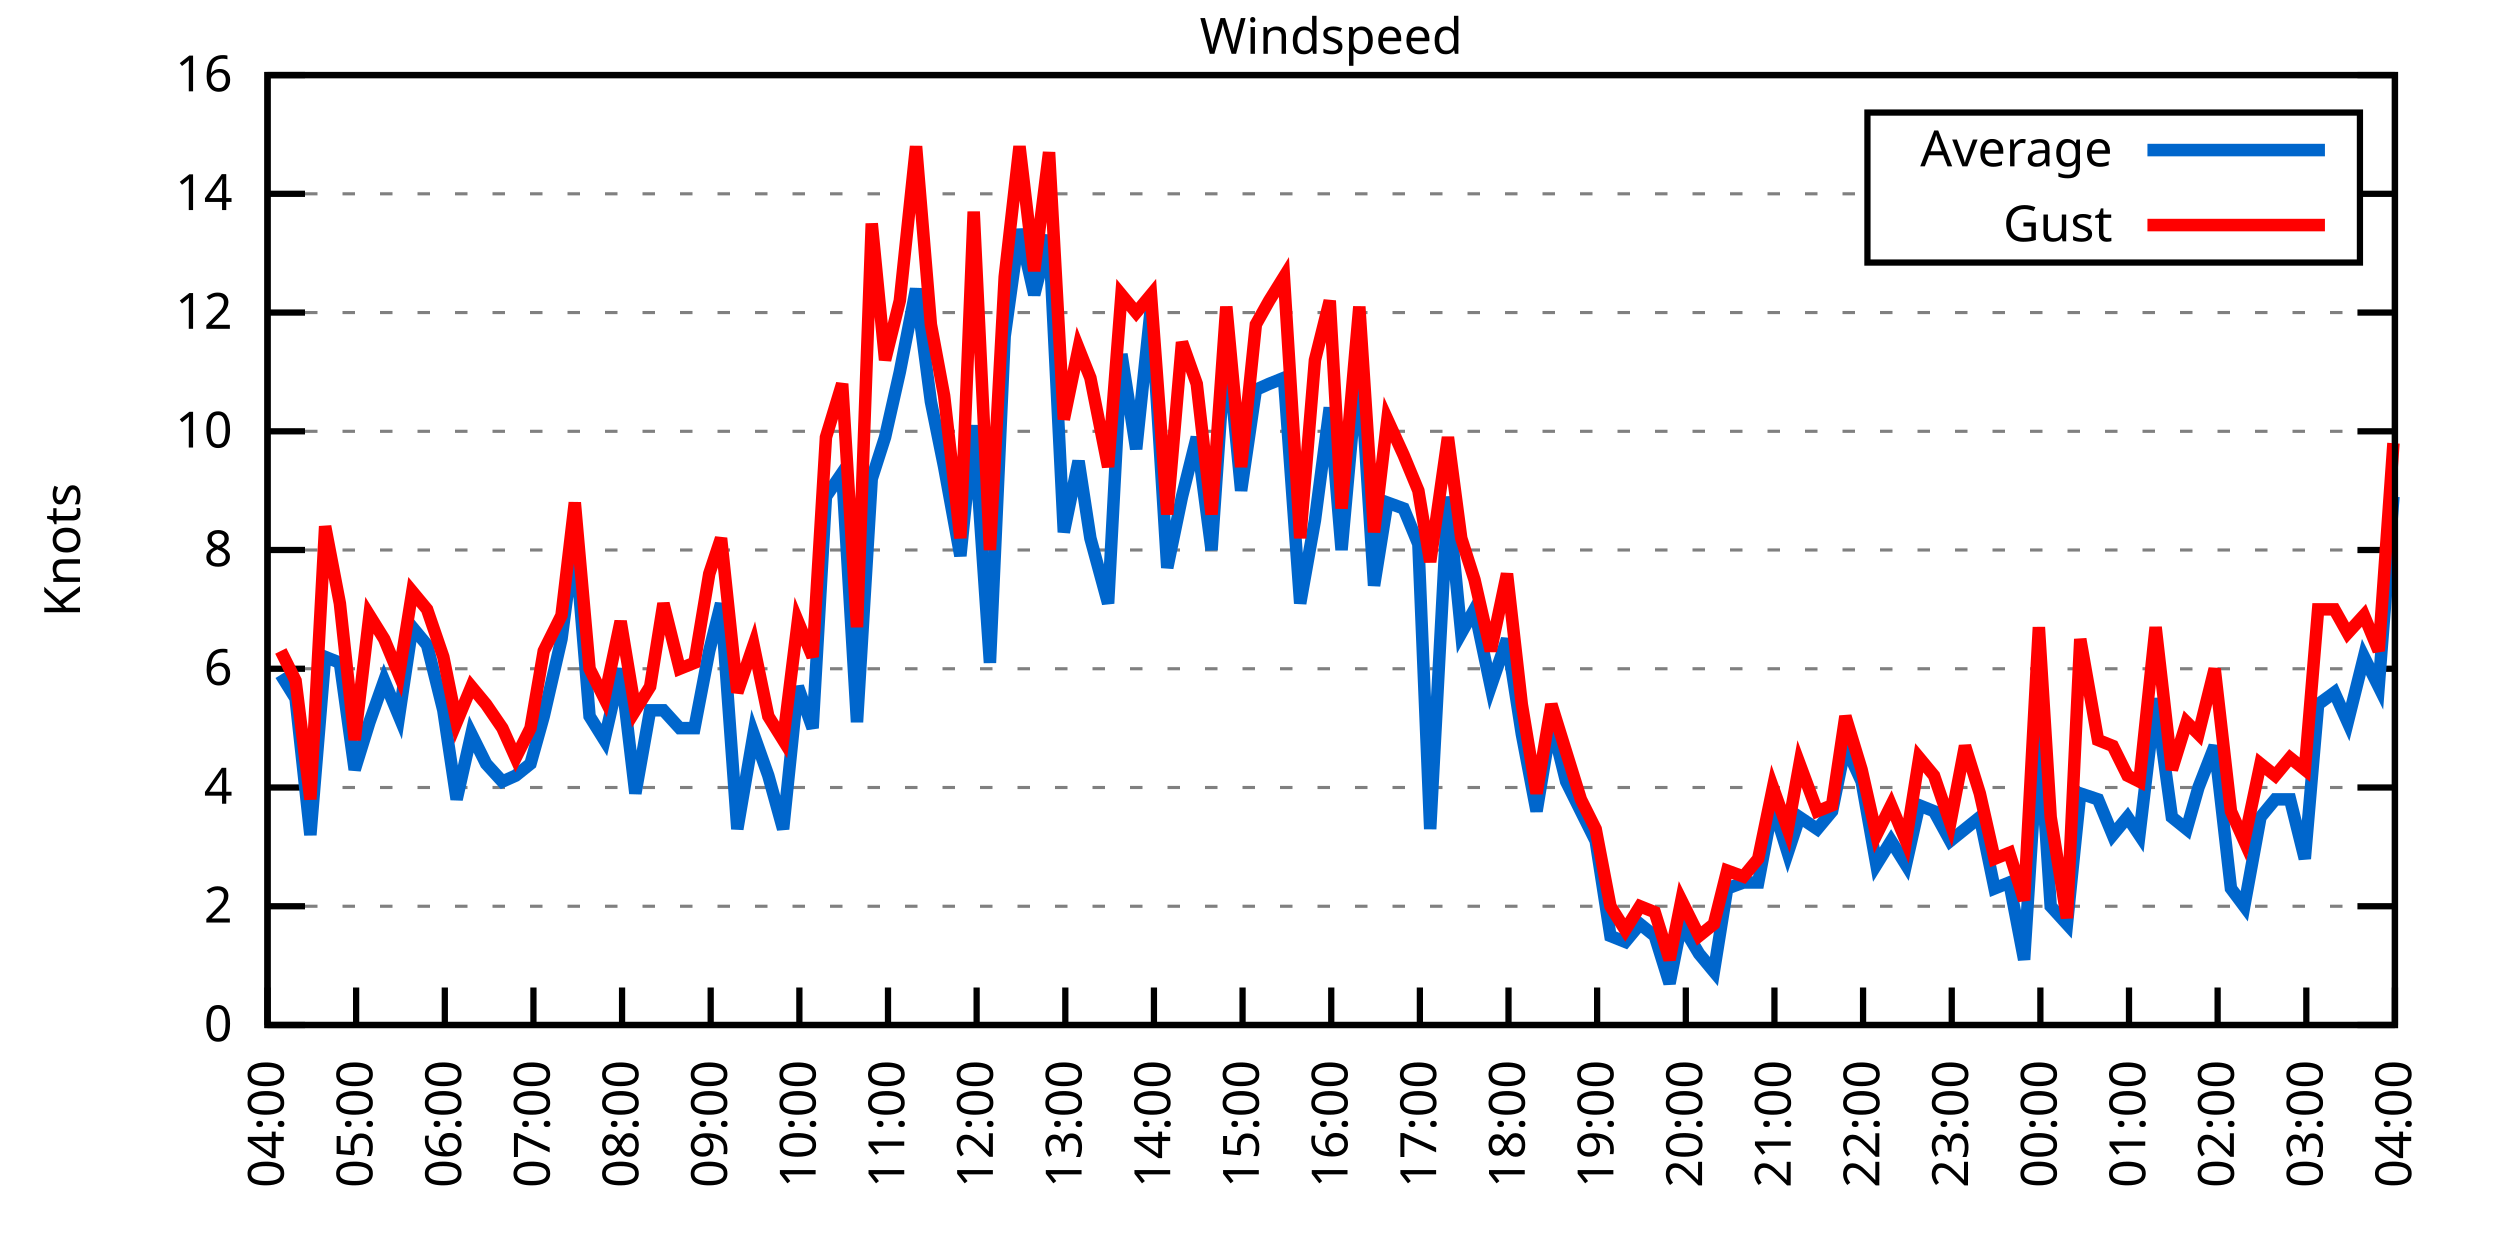
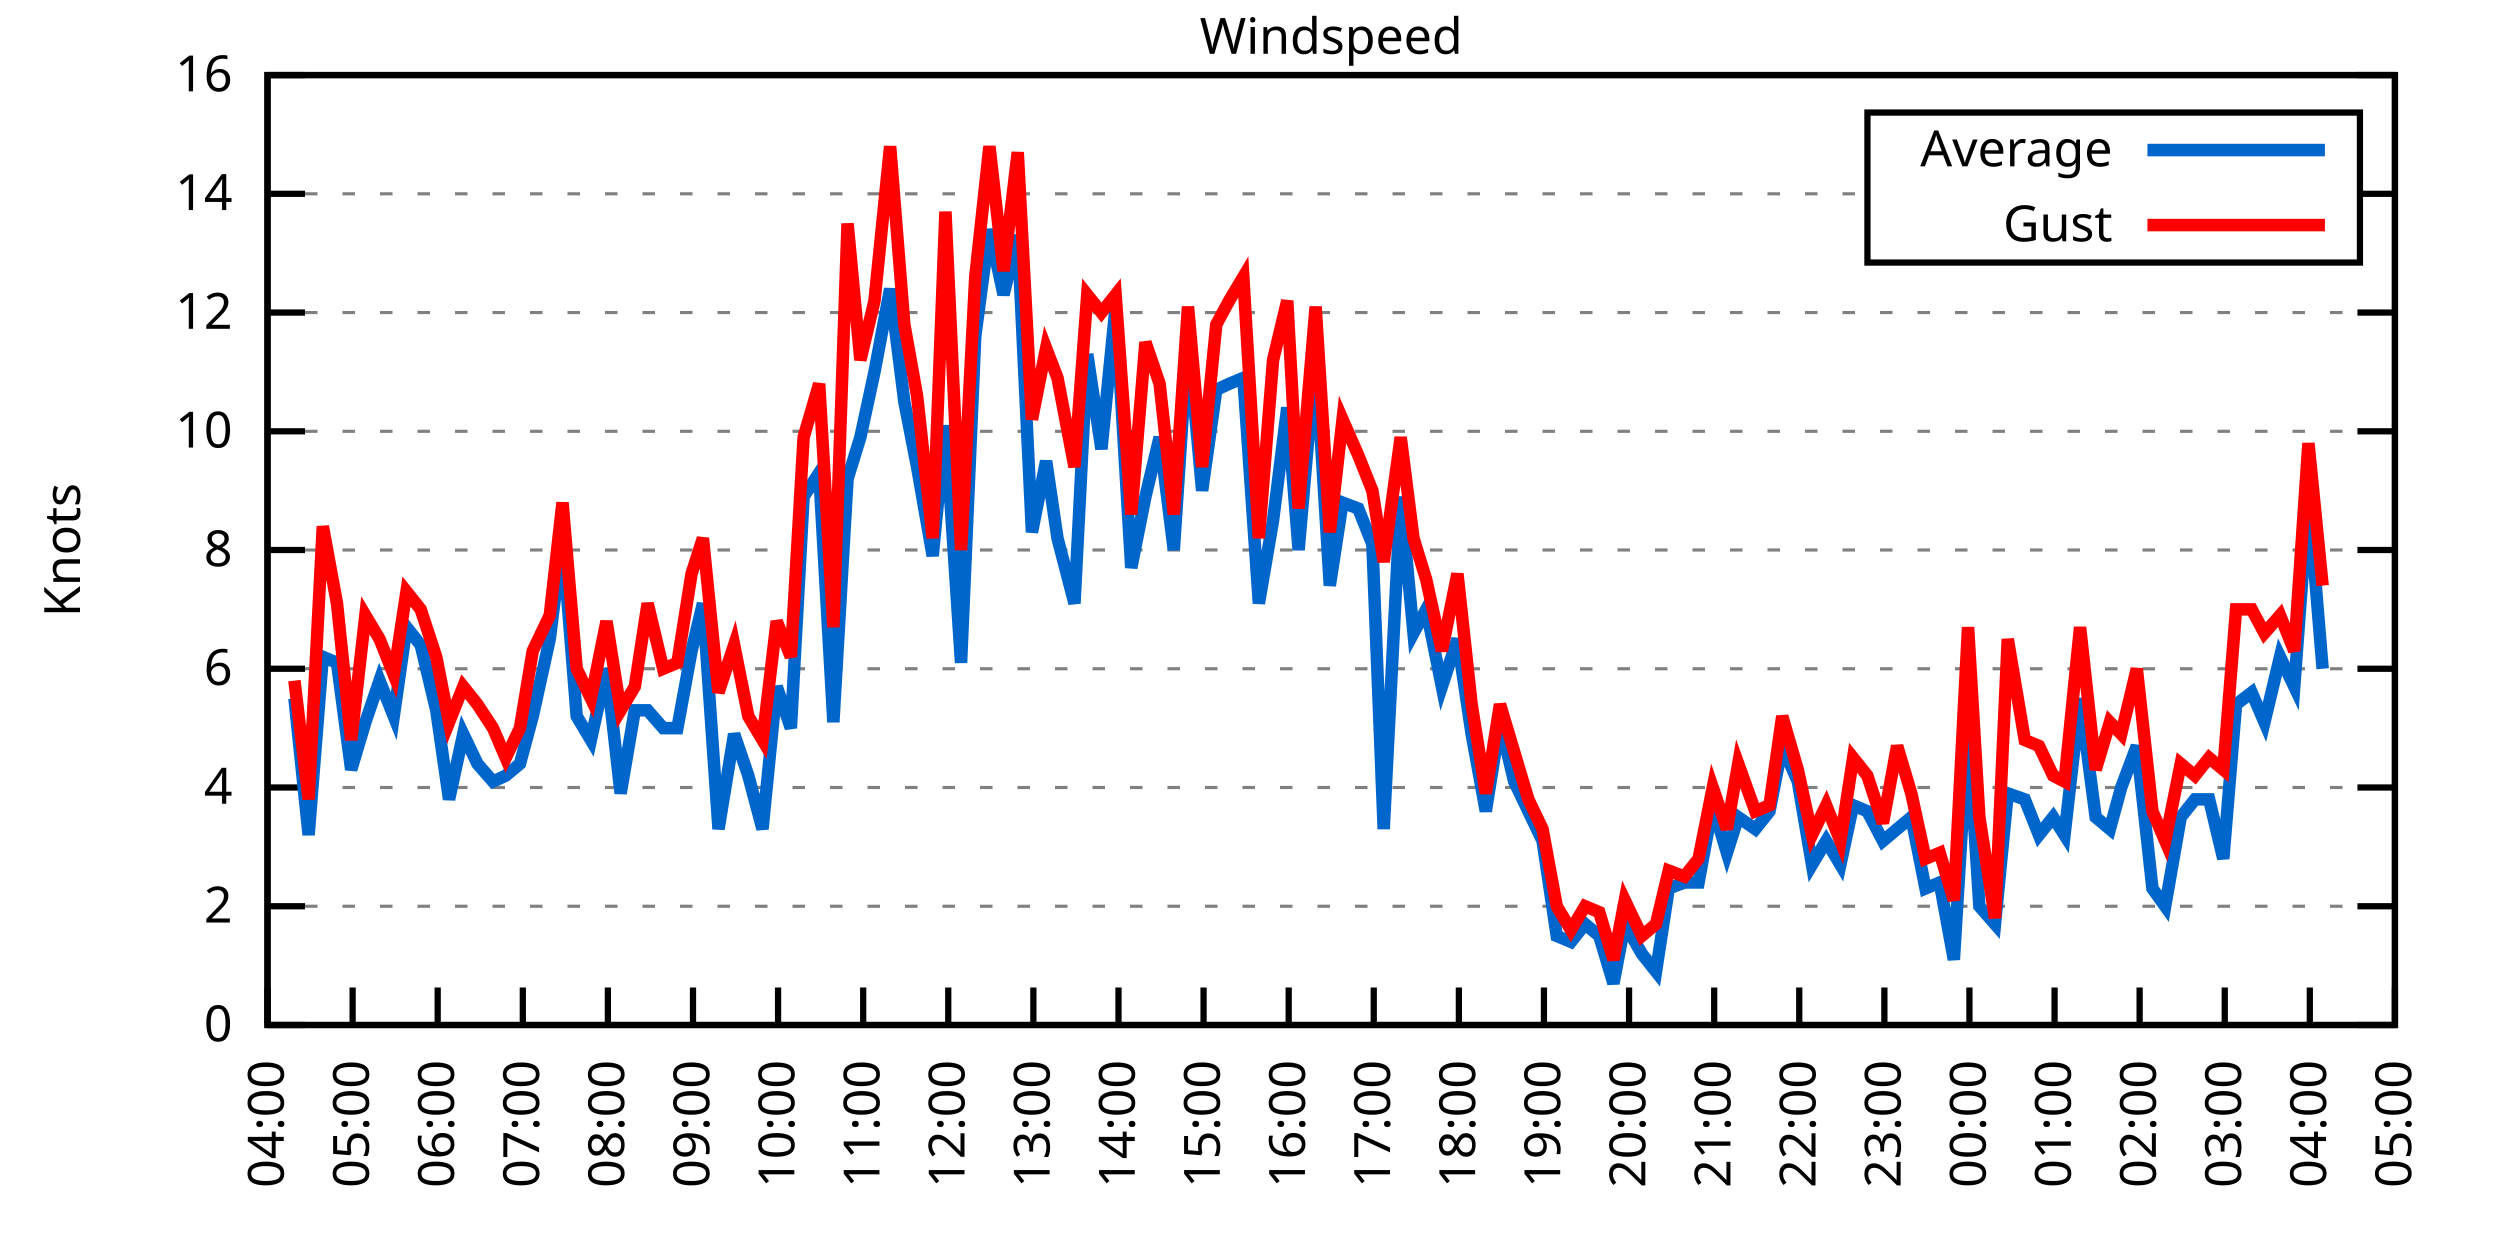
<svg xmlns="http://www.w3.org/2000/svg" xmlns:xlink="http://www.w3.org/1999/xlink" width="400" height="200" viewBox="0 0 400 200">
  <g id="gnuplot_canvas">
    <rect x="0" y="0" width="400" height="200" fill="none" />
    <defs>
      <circle id="gpDot" r="0.5" stroke-width="0.5" stroke="currentColor" />
      <path id="gpPt0" stroke-width="0.333" stroke="currentColor" d="M-1,0 h2 M0,-1 v2" />
      <path id="gpPt1" stroke-width="0.333" stroke="currentColor" d="M-1,-1 L1,1 M1,-1 L-1,1" />
      <path id="gpPt2" stroke-width="0.333" stroke="currentColor" d="M-1,0 L1,0 M0,-1 L0,1 M-1,-1 L1,1 M-1,1 L1,-1" />
      <rect id="gpPt3" stroke-width="0.333" stroke="currentColor" x="-1" y="-1" width="2" height="2" />
      <rect id="gpPt4" stroke-width="0.333" stroke="currentColor" fill="currentColor" x="-1" y="-1" width="2" height="2" />
      <circle id="gpPt5" stroke-width="0.333" stroke="currentColor" cx="0" cy="0" r="1" />
      <use xlink:href="#gpPt5" id="gpPt6" fill="currentColor" stroke="none" />
      <path id="gpPt7" stroke-width="0.333" stroke="currentColor" d="M0,-1.33 L-1.33,0.67 L1.33,0.67 z" />
      <use xlink:href="#gpPt7" id="gpPt8" fill="currentColor" stroke="none" />
      <use xlink:href="#gpPt7" id="gpPt9" stroke="currentColor" transform="rotate(180)" />
      <use xlink:href="#gpPt9" id="gpPt10" fill="currentColor" stroke="none" />
      <use xlink:href="#gpPt3" id="gpPt11" stroke="currentColor" transform="rotate(45)" />
      <use xlink:href="#gpPt11" id="gpPt12" fill="currentColor" stroke="none" />
      <path id="gpPt13" stroke-width="0.333" stroke="currentColor" d="M0,1.330 L1.265,0.411 L0.782,-1.067 L-0.782,-1.076 L-1.265,0.411 z" />
      <use xlink:href="#gpPt13" id="gpPt14" fill="currentColor" stroke="none" />
      <filter id="textbox" filterUnits="objectBoundingBox" x="0" y="0" height="1" width="1">
        <feFlood flood-color="white" flood-opacity="1" result="bgnd" />
        <feComposite in="SourceGraphic" in2="bgnd" operator="atop" />
      </filter>
      <filter id="greybox" filterUnits="objectBoundingBox" x="0" y="0" height="1" width="1">
        <feFlood flood-color="lightgrey" flood-opacity="1" result="grey" />
        <feComposite in="SourceGraphic" in2="grey" operator="atop" />
      </filter>
    </defs>
    <g fill="none" color="white" stroke="currentColor" stroke-width="1.00" stroke-linecap="butt" stroke-linejoin="miter">
</g>
    <g fill="none" color="black" stroke="currentColor" stroke-width="1.00" stroke-linecap="butt" stroke-linejoin="miter">
      <g stroke="none" shape-rendering="crispEdges">
        <polygon fill="rgb(255, 255, 255)" points="42.80,164.00 383.18,164.00 383.18,12.02 42.80,12.02 " />
      </g>
    </g>
    <g fill="none" color="black" stroke="currentColor" stroke-width="1.00" stroke-linecap="butt" stroke-linejoin="miter">
</g>
    <g fill="none" color="black" stroke="black" stroke-width="0.50" stroke-linecap="butt" stroke-linejoin="miter">
</g>
    <g fill="none" color="gray" stroke="currentColor" stroke-width="0.50" stroke-linecap="butt" stroke-linejoin="miter">
      <path stroke="gray" stroke-dasharray="2,4" class="gridline" d="M42.80,164.00 L383.19,164.00  " />
    </g>
    <g fill="none" color="gray" stroke="gray" stroke-width="1.00" stroke-linecap="butt" stroke-linejoin="miter">
</g>
    <g fill="none" color="black" stroke="currentColor" stroke-width="1.00" stroke-linecap="butt" stroke-linejoin="miter">
      <path stroke="black" d="M42.80,164.00 L48.80,164.00 M383.19,164.00 L377.19,164.00  " />
      <g transform="translate(37.20,166.60)" stroke="none" fill="black" font-family="Sans" font-size="8.00" text-anchor="end">
        <text>
          <tspan font-family="Sans"> 0</tspan>
        </text>
      </g>
    </g>
    <g fill="none" color="black" stroke="currentColor" stroke-width="1.00" stroke-linecap="butt" stroke-linejoin="miter">
</g>
    <g fill="none" color="black" stroke="black" stroke-width="0.50" stroke-linecap="butt" stroke-linejoin="miter">
</g>
    <g fill="none" color="gray" stroke="currentColor" stroke-width="0.50" stroke-linecap="butt" stroke-linejoin="miter">
      <path stroke="gray" stroke-dasharray="2,4" class="gridline" d="M42.80,145.00 L383.19,145.00  " />
    </g>
    <g fill="none" color="gray" stroke="gray" stroke-width="1.00" stroke-linecap="butt" stroke-linejoin="miter">
</g>
    <g fill="none" color="black" stroke="currentColor" stroke-width="1.00" stroke-linecap="butt" stroke-linejoin="miter">
      <path stroke="black" d="M42.80,145.00 L48.80,145.00 M383.19,145.00 L377.19,145.00  " />
      <g transform="translate(37.20,147.60)" stroke="none" fill="black" font-family="Sans" font-size="8.00" text-anchor="end">
        <text>
          <tspan font-family="Sans"> 2</tspan>
        </text>
      </g>
    </g>
    <g fill="none" color="black" stroke="currentColor" stroke-width="1.00" stroke-linecap="butt" stroke-linejoin="miter">
</g>
    <g fill="none" color="black" stroke="black" stroke-width="0.50" stroke-linecap="butt" stroke-linejoin="miter">
</g>
    <g fill="none" color="gray" stroke="currentColor" stroke-width="0.50" stroke-linecap="butt" stroke-linejoin="miter">
      <path stroke="gray" stroke-dasharray="2,4" class="gridline" d="M42.80,126.00 L383.19,126.00  " />
    </g>
    <g fill="none" color="gray" stroke="gray" stroke-width="1.00" stroke-linecap="butt" stroke-linejoin="miter">
</g>
    <g fill="none" color="black" stroke="currentColor" stroke-width="1.00" stroke-linecap="butt" stroke-linejoin="miter">
      <path stroke="black" d="M42.80,126.00 L48.80,126.00 M383.19,126.00 L377.19,126.00  " />
      <g transform="translate(37.20,128.60)" stroke="none" fill="black" font-family="Sans" font-size="8.00" text-anchor="end">
        <text>
          <tspan font-family="Sans"> 4</tspan>
        </text>
      </g>
    </g>
    <g fill="none" color="black" stroke="currentColor" stroke-width="1.00" stroke-linecap="butt" stroke-linejoin="miter">
</g>
    <g fill="none" color="black" stroke="black" stroke-width="0.50" stroke-linecap="butt" stroke-linejoin="miter">
</g>
    <g fill="none" color="gray" stroke="currentColor" stroke-width="0.50" stroke-linecap="butt" stroke-linejoin="miter">
      <path stroke="gray" stroke-dasharray="2,4" class="gridline" d="M42.80,107.00 L383.19,107.00  " />
    </g>
    <g fill="none" color="gray" stroke="gray" stroke-width="1.00" stroke-linecap="butt" stroke-linejoin="miter">
</g>
    <g fill="none" color="black" stroke="currentColor" stroke-width="1.00" stroke-linecap="butt" stroke-linejoin="miter">
      <path stroke="black" d="M42.80,107.00 L48.80,107.00 M383.19,107.00 L377.19,107.00  " />
      <g transform="translate(37.20,109.60)" stroke="none" fill="black" font-family="Sans" font-size="8.00" text-anchor="end">
        <text>
          <tspan font-family="Sans"> 6</tspan>
        </text>
      </g>
    </g>
    <g fill="none" color="black" stroke="currentColor" stroke-width="1.00" stroke-linecap="butt" stroke-linejoin="miter">
</g>
    <g fill="none" color="black" stroke="black" stroke-width="0.50" stroke-linecap="butt" stroke-linejoin="miter">
</g>
    <g fill="none" color="gray" stroke="currentColor" stroke-width="0.50" stroke-linecap="butt" stroke-linejoin="miter">
      <path stroke="gray" stroke-dasharray="2,4" class="gridline" d="M42.80,88.00 L383.19,88.00  " />
    </g>
    <g fill="none" color="gray" stroke="gray" stroke-width="1.00" stroke-linecap="butt" stroke-linejoin="miter">
</g>
    <g fill="none" color="black" stroke="currentColor" stroke-width="1.00" stroke-linecap="butt" stroke-linejoin="miter">
      <path stroke="black" d="M42.80,88.00 L48.80,88.00 M383.19,88.00 L377.19,88.00  " />
      <g transform="translate(37.20,90.60)" stroke="none" fill="black" font-family="Sans" font-size="8.00" text-anchor="end">
        <text>
          <tspan font-family="Sans"> 8</tspan>
        </text>
      </g>
    </g>
    <g fill="none" color="black" stroke="currentColor" stroke-width="1.00" stroke-linecap="butt" stroke-linejoin="miter">
</g>
    <g fill="none" color="black" stroke="black" stroke-width="0.50" stroke-linecap="butt" stroke-linejoin="miter">
</g>
    <g fill="none" color="gray" stroke="currentColor" stroke-width="0.50" stroke-linecap="butt" stroke-linejoin="miter">
      <path stroke="gray" stroke-dasharray="2,4" class="gridline" d="M42.80,69.01 L383.19,69.01  " />
    </g>
    <g fill="none" color="gray" stroke="gray" stroke-width="1.00" stroke-linecap="butt" stroke-linejoin="miter">
</g>
    <g fill="none" color="black" stroke="currentColor" stroke-width="1.00" stroke-linecap="butt" stroke-linejoin="miter">
      <path stroke="black" d="M42.80,69.01 L48.80,69.01 M383.19,69.01 L377.19,69.01  " />
      <g transform="translate(37.20,71.61)" stroke="none" fill="black" font-family="Sans" font-size="8.00" text-anchor="end">
        <text>
          <tspan font-family="Sans"> 10</tspan>
        </text>
      </g>
    </g>
    <g fill="none" color="black" stroke="currentColor" stroke-width="1.00" stroke-linecap="butt" stroke-linejoin="miter">
</g>
    <g fill="none" color="black" stroke="black" stroke-width="0.50" stroke-linecap="butt" stroke-linejoin="miter">
</g>
    <g fill="none" color="gray" stroke="currentColor" stroke-width="0.50" stroke-linecap="butt" stroke-linejoin="miter">
      <path stroke="gray" stroke-dasharray="2,4" class="gridline" d="M42.80,50.01 L383.19,50.01  " />
    </g>
    <g fill="none" color="gray" stroke="gray" stroke-width="1.00" stroke-linecap="butt" stroke-linejoin="miter">
</g>
    <g fill="none" color="black" stroke="currentColor" stroke-width="1.00" stroke-linecap="butt" stroke-linejoin="miter">
      <path stroke="black" d="M42.80,50.01 L48.80,50.01 M383.19,50.01 L377.19,50.01  " />
      <g transform="translate(37.20,52.61)" stroke="none" fill="black" font-family="Sans" font-size="8.00" text-anchor="end">
        <text>
          <tspan font-family="Sans"> 12</tspan>
        </text>
      </g>
    </g>
    <g fill="none" color="black" stroke="currentColor" stroke-width="1.00" stroke-linecap="butt" stroke-linejoin="miter">
</g>
    <g fill="none" color="black" stroke="black" stroke-width="0.50" stroke-linecap="butt" stroke-linejoin="miter">
</g>
    <g fill="none" color="gray" stroke="currentColor" stroke-width="0.50" stroke-linecap="butt" stroke-linejoin="miter">
      <path stroke="gray" stroke-dasharray="2,4" class="gridline" d="M42.80,31.01 L298.79,31.01 M377.59,31.01 L383.19,31.01  " />
    </g>
    <g fill="none" color="gray" stroke="gray" stroke-width="1.00" stroke-linecap="butt" stroke-linejoin="miter">
</g>
    <g fill="none" color="black" stroke="currentColor" stroke-width="1.00" stroke-linecap="butt" stroke-linejoin="miter">
      <path stroke="black" d="M42.80,31.01 L48.80,31.01 M383.19,31.01 L377.19,31.01  " />
      <g transform="translate(37.20,33.61)" stroke="none" fill="black" font-family="Sans" font-size="8.00" text-anchor="end">
        <text>
          <tspan font-family="Sans"> 14</tspan>
        </text>
      </g>
    </g>
    <g fill="none" color="black" stroke="currentColor" stroke-width="1.00" stroke-linecap="butt" stroke-linejoin="miter">
</g>
    <g fill="none" color="black" stroke="black" stroke-width="0.50" stroke-linecap="butt" stroke-linejoin="miter">
</g>
    <g fill="none" color="gray" stroke="currentColor" stroke-width="0.50" stroke-linecap="butt" stroke-linejoin="miter">
      <path stroke="gray" stroke-dasharray="2,4" class="gridline" d="M42.80,12.01 L383.19,12.01  " />
    </g>
    <g fill="none" color="gray" stroke="gray" stroke-width="1.00" stroke-linecap="butt" stroke-linejoin="miter">
</g>
    <g fill="none" color="black" stroke="currentColor" stroke-width="1.00" stroke-linecap="butt" stroke-linejoin="miter">
      <path stroke="black" d="M42.80,12.01 L48.80,12.01 M383.19,12.01 L377.19,12.01  " />
      <g transform="translate(37.20,14.61)" stroke="none" fill="black" font-family="Sans" font-size="8.00" text-anchor="end">
        <text>
          <tspan font-family="Sans"> 16</tspan>
        </text>
      </g>
    </g>
    <g fill="none" color="black" stroke="currentColor" stroke-width="1.00" stroke-linecap="butt" stroke-linejoin="miter">
      <path stroke="black" d="M42.80,164.00 L42.80,158.00  " />
      <g transform="translate(45.40,169.60) rotate(270.00)" stroke="none" fill="black" font-family="Sans" font-size="8.00" text-anchor="end">
        <text>
          <tspan font-family="Sans">04:00</tspan>
        </text>
      </g>
    </g>
    <g fill="none" color="black" stroke="currentColor" stroke-width="1.00" stroke-linecap="butt" stroke-linejoin="miter">
-       <path stroke="black" d="M56.98,164.00 L56.98,158.00  " />
-       <g transform="translate(59.58,169.60) rotate(270.00)" stroke="none" fill="black" font-family="Sans" font-size="8.00" text-anchor="end">
+       <path stroke="black" d="M56.42,164.00 L56.42,158.00  " />
+       <g transform="translate(59.02,169.60) rotate(270.00)" stroke="none" fill="black" font-family="Sans" font-size="8.00" text-anchor="end">
        <text>
          <tspan font-family="Sans">05:00</tspan>
        </text>
      </g>
    </g>
    <g fill="none" color="black" stroke="currentColor" stroke-width="1.00" stroke-linecap="butt" stroke-linejoin="miter">
-       <path stroke="black" d="M71.17,164.00 L71.17,158.00  " />
-       <g transform="translate(73.77,169.60) rotate(270.00)" stroke="none" fill="black" font-family="Sans" font-size="8.00" text-anchor="end">
+       <path stroke="black" d="M70.03,164.00 L70.03,158.00  " />
+       <g transform="translate(72.63,169.60) rotate(270.00)" stroke="none" fill="black" font-family="Sans" font-size="8.00" text-anchor="end">
        <text>
          <tspan font-family="Sans">06:00</tspan>
        </text>
      </g>
    </g>
    <g fill="none" color="black" stroke="currentColor" stroke-width="1.00" stroke-linecap="butt" stroke-linejoin="miter">
-       <path stroke="black" d="M85.35,164.00 L85.35,158.00  " />
-       <g transform="translate(87.95,169.60) rotate(270.00)" stroke="none" fill="black" font-family="Sans" font-size="8.00" text-anchor="end">
+       <path stroke="black" d="M83.65,164.00 L83.65,158.00  " />
+       <g transform="translate(86.25,169.60) rotate(270.00)" stroke="none" fill="black" font-family="Sans" font-size="8.00" text-anchor="end">
        <text>
          <tspan font-family="Sans">07:00</tspan>
        </text>
      </g>
    </g>
    <g fill="none" color="black" stroke="currentColor" stroke-width="1.00" stroke-linecap="butt" stroke-linejoin="miter">
-       <path stroke="black" d="M99.53,164.00 L99.53,158.00  " />
-       <g transform="translate(102.13,169.60) rotate(270.00)" stroke="none" fill="black" font-family="Sans" font-size="8.00" text-anchor="end">
+       <path stroke="black" d="M97.26,164.00 L97.26,158.00  " />
+       <g transform="translate(99.86,169.60) rotate(270.00)" stroke="none" fill="black" font-family="Sans" font-size="8.00" text-anchor="end">
        <text>
          <tspan font-family="Sans">08:00</tspan>
        </text>
      </g>
    </g>
    <g fill="none" color="black" stroke="currentColor" stroke-width="1.00" stroke-linecap="butt" stroke-linejoin="miter">
-       <path stroke="black" d="M113.71,164.00 L113.71,158.00  " />
-       <g transform="translate(116.31,169.60) rotate(270.00)" stroke="none" fill="black" font-family="Sans" font-size="8.00" text-anchor="end">
+       <path stroke="black" d="M110.88,164.00 L110.88,158.00  " />
+       <g transform="translate(113.48,169.60) rotate(270.00)" stroke="none" fill="black" font-family="Sans" font-size="8.00" text-anchor="end">
        <text>
          <tspan font-family="Sans">09:00</tspan>
        </text>
      </g>
    </g>
    <g fill="none" color="black" stroke="currentColor" stroke-width="1.00" stroke-linecap="butt" stroke-linejoin="miter">
-       <path stroke="black" d="M127.90,164.00 L127.90,158.00  " />
-       <g transform="translate(130.50,169.60) rotate(270.00)" stroke="none" fill="black" font-family="Sans" font-size="8.00" text-anchor="end">
+       <path stroke="black" d="M124.49,164.00 L124.49,158.00  " />
+       <g transform="translate(127.09,169.60) rotate(270.00)" stroke="none" fill="black" font-family="Sans" font-size="8.00" text-anchor="end">
        <text>
          <tspan font-family="Sans">10:00</tspan>
        </text>
      </g>
    </g>
    <g fill="none" color="black" stroke="currentColor" stroke-width="1.00" stroke-linecap="butt" stroke-linejoin="miter">
-       <path stroke="black" d="M142.08,164.00 L142.08,158.00  " />
-       <g transform="translate(144.68,169.60) rotate(270.00)" stroke="none" fill="black" font-family="Sans" font-size="8.00" text-anchor="end">
+       <path stroke="black" d="M138.11,164.00 L138.11,158.00  " />
+       <g transform="translate(140.71,169.60) rotate(270.00)" stroke="none" fill="black" font-family="Sans" font-size="8.00" text-anchor="end">
        <text>
          <tspan font-family="Sans">11:00</tspan>
        </text>
      </g>
    </g>
    <g fill="none" color="black" stroke="currentColor" stroke-width="1.00" stroke-linecap="butt" stroke-linejoin="miter">
-       <path stroke="black" d="M156.26,164.00 L156.26,158.00  " />
-       <g transform="translate(158.86,169.60) rotate(270.00)" stroke="none" fill="black" font-family="Sans" font-size="8.00" text-anchor="end">
+       <path stroke="black" d="M151.72,164.00 L151.72,158.00  " />
+       <g transform="translate(154.32,169.60) rotate(270.00)" stroke="none" fill="black" font-family="Sans" font-size="8.00" text-anchor="end">
        <text>
          <tspan font-family="Sans">12:00</tspan>
        </text>
      </g>
    </g>
    <g fill="none" color="black" stroke="currentColor" stroke-width="1.00" stroke-linecap="butt" stroke-linejoin="miter">
-       <path stroke="black" d="M170.45,164.00 L170.45,158.00  " />
-       <g transform="translate(173.05,169.60) rotate(270.00)" stroke="none" fill="black" font-family="Sans" font-size="8.00" text-anchor="end">
+       <path stroke="black" d="M165.34,164.00 L165.34,158.00  " />
+       <g transform="translate(167.94,169.60) rotate(270.00)" stroke="none" fill="black" font-family="Sans" font-size="8.00" text-anchor="end">
        <text>
          <tspan font-family="Sans">13:00</tspan>
        </text>
      </g>
    </g>
    <g fill="none" color="black" stroke="currentColor" stroke-width="1.00" stroke-linecap="butt" stroke-linejoin="miter">
-       <path stroke="black" d="M184.63,164.00 L184.63,158.00  " />
-       <g transform="translate(187.23,169.60) rotate(270.00)" stroke="none" fill="black" font-family="Sans" font-size="8.00" text-anchor="end">
+       <path stroke="black" d="M178.96,164.00 L178.96,158.00  " />
+       <g transform="translate(181.56,169.60) rotate(270.00)" stroke="none" fill="black" font-family="Sans" font-size="8.00" text-anchor="end">
        <text>
          <tspan font-family="Sans">14:00</tspan>
        </text>
      </g>
    </g>
    <g fill="none" color="black" stroke="currentColor" stroke-width="1.00" stroke-linecap="butt" stroke-linejoin="miter">
-       <path stroke="black" d="M198.81,164.00 L198.81,158.00  " />
-       <g transform="translate(201.41,169.60) rotate(270.00)" stroke="none" fill="black" font-family="Sans" font-size="8.00" text-anchor="end">
+       <path stroke="black" d="M192.57,164.00 L192.57,158.00  " />
+       <g transform="translate(195.17,169.60) rotate(270.00)" stroke="none" fill="black" font-family="Sans" font-size="8.00" text-anchor="end">
        <text>
          <tspan font-family="Sans">15:00</tspan>
        </text>
      </g>
    </g>
    <g fill="none" color="black" stroke="currentColor" stroke-width="1.00" stroke-linecap="butt" stroke-linejoin="miter">
-       <path stroke="black" d="M213.00,164.00 L213.00,158.00  " />
-       <g transform="translate(215.60,169.60) rotate(270.00)" stroke="none" fill="black" font-family="Sans" font-size="8.00" text-anchor="end">
+       <path stroke="black" d="M206.19,164.00 L206.19,158.00  " />
+       <g transform="translate(208.79,169.60) rotate(270.00)" stroke="none" fill="black" font-family="Sans" font-size="8.00" text-anchor="end">
        <text>
          <tspan font-family="Sans">16:00</tspan>
        </text>
      </g>
    </g>
    <g fill="none" color="black" stroke="currentColor" stroke-width="1.00" stroke-linecap="butt" stroke-linejoin="miter">
-       <path stroke="black" d="M227.18,164.00 L227.18,158.00  " />
-       <g transform="translate(229.78,169.60) rotate(270.00)" stroke="none" fill="black" font-family="Sans" font-size="8.00" text-anchor="end">
+       <path stroke="black" d="M219.80,164.00 L219.80,158.00  " />
+       <g transform="translate(222.40,169.60) rotate(270.00)" stroke="none" fill="black" font-family="Sans" font-size="8.00" text-anchor="end">
        <text>
          <tspan font-family="Sans">17:00</tspan>
        </text>
      </g>
    </g>
    <g fill="none" color="black" stroke="currentColor" stroke-width="1.00" stroke-linecap="butt" stroke-linejoin="miter">
-       <path stroke="black" d="M241.36,164.00 L241.36,158.00  " />
-       <g transform="translate(243.96,169.60) rotate(270.00)" stroke="none" fill="black" font-family="Sans" font-size="8.00" text-anchor="end">
+       <path stroke="black" d="M233.42,164.00 L233.42,158.00  " />
+       <g transform="translate(236.02,169.60) rotate(270.00)" stroke="none" fill="black" font-family="Sans" font-size="8.00" text-anchor="end">
        <text>
          <tspan font-family="Sans">18:00</tspan>
        </text>
      </g>
    </g>
    <g fill="none" color="black" stroke="currentColor" stroke-width="1.00" stroke-linecap="butt" stroke-linejoin="miter">
-       <path stroke="black" d="M255.54,164.00 L255.54,158.00  " />
-       <g transform="translate(258.14,169.60) rotate(270.00)" stroke="none" fill="black" font-family="Sans" font-size="8.00" text-anchor="end">
+       <path stroke="black" d="M247.03,164.00 L247.03,158.00  " />
+       <g transform="translate(249.63,169.60) rotate(270.00)" stroke="none" fill="black" font-family="Sans" font-size="8.00" text-anchor="end">
        <text>
          <tspan font-family="Sans">19:00</tspan>
        </text>
      </g>
    </g>
    <g fill="none" color="black" stroke="currentColor" stroke-width="1.00" stroke-linecap="butt" stroke-linejoin="miter">
-       <path stroke="black" d="M269.73,164.00 L269.73,158.00  " />
-       <g transform="translate(272.33,169.60) rotate(270.00)" stroke="none" fill="black" font-family="Sans" font-size="8.00" text-anchor="end">
+       <path stroke="black" d="M260.65,164.00 L260.65,158.00  " />
+       <g transform="translate(263.25,169.60) rotate(270.00)" stroke="none" fill="black" font-family="Sans" font-size="8.00" text-anchor="end">
        <text>
          <tspan font-family="Sans">20:00</tspan>
        </text>
      </g>
    </g>
    <g fill="none" color="black" stroke="currentColor" stroke-width="1.00" stroke-linecap="butt" stroke-linejoin="miter">
-       <path stroke="black" d="M283.91,164.00 L283.91,158.00  " />
-       <g transform="translate(286.51,169.60) rotate(270.00)" stroke="none" fill="black" font-family="Sans" font-size="8.00" text-anchor="end">
+       <path stroke="black" d="M274.27,164.00 L274.27,158.00  " />
+       <g transform="translate(276.87,169.60) rotate(270.00)" stroke="none" fill="black" font-family="Sans" font-size="8.00" text-anchor="end">
        <text>
          <tspan font-family="Sans">21:00</tspan>
        </text>
      </g>
    </g>
    <g fill="none" color="black" stroke="currentColor" stroke-width="1.00" stroke-linecap="butt" stroke-linejoin="miter">
-       <path stroke="black" d="M298.09,164.00 L298.09,158.00  " />
-       <g transform="translate(300.69,169.60) rotate(270.00)" stroke="none" fill="black" font-family="Sans" font-size="8.00" text-anchor="end">
+       <path stroke="black" d="M287.88,164.00 L287.88,158.00  " />
+       <g transform="translate(290.48,169.60) rotate(270.00)" stroke="none" fill="black" font-family="Sans" font-size="8.00" text-anchor="end">
        <text>
          <tspan font-family="Sans">22:00</tspan>
        </text>
      </g>
    </g>
    <g fill="none" color="black" stroke="currentColor" stroke-width="1.00" stroke-linecap="butt" stroke-linejoin="miter">
-       <path stroke="black" d="M312.28,164.00 L312.28,158.00  " />
-       <g transform="translate(314.88,169.60) rotate(270.00)" stroke="none" fill="black" font-family="Sans" font-size="8.00" text-anchor="end">
+       <path stroke="black" d="M301.50,164.00 L301.50,158.00  " />
+       <g transform="translate(304.10,169.60) rotate(270.00)" stroke="none" fill="black" font-family="Sans" font-size="8.00" text-anchor="end">
        <text>
          <tspan font-family="Sans">23:00</tspan>
        </text>
      </g>
    </g>
    <g fill="none" color="black" stroke="currentColor" stroke-width="1.00" stroke-linecap="butt" stroke-linejoin="miter">
-       <path stroke="black" d="M326.46,164.00 L326.46,158.00  " />
-       <g transform="translate(329.06,169.60) rotate(270.00)" stroke="none" fill="black" font-family="Sans" font-size="8.00" text-anchor="end">
+       <path stroke="black" d="M315.11,164.00 L315.11,158.00  " />
+       <g transform="translate(317.71,169.60) rotate(270.00)" stroke="none" fill="black" font-family="Sans" font-size="8.00" text-anchor="end">
        <text>
          <tspan font-family="Sans">00:00</tspan>
        </text>
      </g>
    </g>
    <g fill="none" color="black" stroke="currentColor" stroke-width="1.00" stroke-linecap="butt" stroke-linejoin="miter">
-       <path stroke="black" d="M340.64,164.00 L340.64,158.00  " />
-       <g transform="translate(343.24,169.60) rotate(270.00)" stroke="none" fill="black" font-family="Sans" font-size="8.00" text-anchor="end">
+       <path stroke="black" d="M328.73,164.00 L328.73,158.00  " />
+       <g transform="translate(331.33,169.60) rotate(270.00)" stroke="none" fill="black" font-family="Sans" font-size="8.00" text-anchor="end">
        <text>
          <tspan font-family="Sans">01:00</tspan>
        </text>
      </g>
    </g>
    <g fill="none" color="black" stroke="currentColor" stroke-width="1.00" stroke-linecap="butt" stroke-linejoin="miter">
-       <path stroke="black" d="M354.82,164.00 L354.82,158.00  " />
-       <g transform="translate(357.42,169.60) rotate(270.00)" stroke="none" fill="black" font-family="Sans" font-size="8.00" text-anchor="end">
+       <path stroke="black" d="M342.34,164.00 L342.34,158.00  " />
+       <g transform="translate(344.94,169.60) rotate(270.00)" stroke="none" fill="black" font-family="Sans" font-size="8.00" text-anchor="end">
        <text>
          <tspan font-family="Sans">02:00</tspan>
        </text>
      </g>
    </g>
    <g fill="none" color="black" stroke="currentColor" stroke-width="1.00" stroke-linecap="butt" stroke-linejoin="miter">
-       <path stroke="black" d="M369.01,164.00 L369.01,158.00  " />
-       <g transform="translate(371.61,169.60) rotate(270.00)" stroke="none" fill="black" font-family="Sans" font-size="8.00" text-anchor="end">
+       <path stroke="black" d="M355.96,164.00 L355.96,158.00  " />
+       <g transform="translate(358.56,169.60) rotate(270.00)" stroke="none" fill="black" font-family="Sans" font-size="8.00" text-anchor="end">
        <text>
          <tspan font-family="Sans">03:00</tspan>
+         </text>
+       </g>
+     </g>
+     <g fill="none" color="black" stroke="currentColor" stroke-width="1.00" stroke-linecap="butt" stroke-linejoin="miter">
+       <path stroke="black" d="M369.57,164.00 L369.57,158.00  " />
+       <g transform="translate(372.17,169.60) rotate(270.00)" stroke="none" fill="black" font-family="Sans" font-size="8.00" text-anchor="end">
+         <text>
+           <tspan font-family="Sans">04:00</tspan>
        </text>
      </g>
    </g>
    <g fill="none" color="black" stroke="currentColor" stroke-width="1.00" stroke-linecap="butt" stroke-linejoin="miter">
      <path stroke="black" d="M383.19,164.00 L383.19,158.00  " />
      <g transform="translate(385.79,169.60) rotate(270.00)" stroke="none" fill="black" font-family="Sans" font-size="8.00" text-anchor="end">
        <text>
-           <tspan font-family="Sans">04:00</tspan>
+           <tspan font-family="Sans">05:00</tspan>
        </text>
      </g>
    </g>
    <g fill="none" color="black" stroke="currentColor" stroke-width="1.00" stroke-linecap="butt" stroke-linejoin="miter">
</g>
    <g fill="none" color="black" stroke="currentColor" stroke-width="1.00" stroke-linecap="butt" stroke-linejoin="miter">
      <path stroke="black" d="M42.80,12.01 L42.80,164.00 L383.19,164.00 L383.19,12.01 L42.80,12.01 Z  " />
    </g>
    <g fill="none" color="black" stroke="currentColor" stroke-width="1.00" stroke-linecap="butt" stroke-linejoin="miter">
</g>
    <g fill="none" color="black" stroke="currentColor" stroke-width="1.00" stroke-linecap="butt" stroke-linejoin="miter">
      <path stroke="black" d="M298.79,42.01 L298.79,18.01 L377.59,18.01 L377.59,42.01 L298.79,42.01 Z  " />
    </g>
    <g id="Windspeed_plot_1">
      <g fill="none" color="white" stroke="black" stroke-width="2.00" stroke-linecap="butt" stroke-linejoin="miter">
</g>
      <g fill="none" color="black" stroke="currentColor" stroke-width="2.00" stroke-linecap="butt" stroke-linejoin="miter">
        <g transform="translate(337.99,26.61)" stroke="none" fill="black" font-family="Sans" font-size="8.00" text-anchor="end">
          <text>
            <tspan font-family="Sans">Average</tspan>
          </text>
        </g>
      </g>
      <g fill="none" color="black" stroke="currentColor" stroke-width="2.00" stroke-linecap="butt" stroke-linejoin="miter">
-         <path stroke="rgb(  0, 102, 204)" d="M343.59,24.01 L371.99,24.01 M44.93,107.95 L47.29,111.75 L49.66,133.60 L52.02,105.10 L54.38,106.05 L56.75,123.15   L59.11,115.55 L61.47,108.90 L63.84,114.60 L65.97,100.35 L68.33,103.20 L70.93,113.65 L73.06,127.90 L75.42,117.45   L77.78,122.20 L80.38,125.05 L82.51,124.10 L84.88,122.20 L87.00,114.60 L89.84,102.25 L91.97,86.11 L94.33,114.60   L96.70,118.40 L99.30,107.00 L101.66,126.95 L104.02,113.65 L106.15,113.65 L108.75,116.50 L111.11,116.50 L113.48,104.15   L115.37,96.55 L117.97,132.65 L120.57,117.45 L122.93,124.10 L125.30,132.65 L127.66,109.85 L130.02,116.50 L132.15,79.46   L134.75,75.66 L137.12,115.55 L139.48,76.61 L141.61,69.96 L143.97,59.51 L146.57,46.21 L148.94,64.26 L151.06,74.71   L153.66,88.95 L155.79,68.06 L158.39,106.05 L160.75,53.81 L163.12,36.71 L165.48,47.16 L167.85,37.66 L170.21,85.16   L172.57,73.76 L174.46,86.11 L177.30,96.55 L179.43,56.66 L181.79,71.86 L184.16,49.06 L186.76,90.85 L189.12,79.46   L191.48,69.96 L193.85,88.00 L196.21,53.81 L198.58,78.51 L200.94,62.36 L203.07,61.41 L205.43,60.46 L208.03,96.55   L210.39,83.26 L212.76,65.21 L214.65,88.00 L217.49,56.66 L219.85,93.70 L221.98,80.41 L224.58,81.36 L226.94,87.06   L228.83,132.65 L231.67,79.46 L233.80,101.30 L235.92,97.50 L238.52,109.85 L241.12,102.25 L243.49,117.45 L245.85,129.80   L248.22,115.55 L250.58,125.05 L252.94,129.80 L255.31,134.55 L257.67,149.75 L260.04,150.70 L262.40,147.85 L264.76,149.75   L267.13,157.35 L269.02,147.85 L271.85,152.60 L274.22,155.45 L276.35,142.15 L278.95,141.20 L281.31,141.20 L283.67,128.85   L286.04,136.45 L287.93,130.75 L290.76,132.65 L293.13,129.80 L295.26,119.35 L297.86,125.05 L300.22,138.35 L302.58,134.55   L304.95,138.35 L307.08,128.85 L309.44,129.80 L312.04,134.55 L314.40,132.65 L316.77,130.75 L319.13,142.15 L321.49,141.20   L323.86,153.55 L326.22,116.50 L328.11,145.00 L330.71,147.85 L332.84,126.95 L335.68,127.90 L338.04,133.60 L340.40,130.75   L342.30,133.60 L344.90,111.75 L347.50,130.75 L349.86,132.65 L351.75,126.00 L354.35,119.35 L356.95,142.15 L359.08,145.00   L361.68,130.75 L364.04,127.90 L366.41,127.90 L368.77,137.40 L370.90,112.70 L373.50,110.80 L375.63,115.55 L378.23,105.10   L380.59,109.85 L382.95,79.46  " />
+         <path stroke="rgb(  0, 102, 204)" d="M343.59,24.01 L371.99,24.01 M47.11,111.75 L49.38,133.60 L51.65,105.10 L53.92,106.05 L56.19,123.15 L58.46,115.55   L60.73,108.90 L63.00,114.60 L65.04,100.35 L67.31,103.20 L69.80,113.65 L71.85,127.90 L74.12,117.45 L76.39,122.20   L78.88,125.05 L80.92,124.10 L83.19,122.20 L85.24,114.60 L87.96,102.25 L90.00,86.11 L92.27,114.60 L94.54,118.40   L97.04,107.00 L99.30,126.95 L101.57,113.65 L103.62,113.65 L106.11,116.50 L108.38,116.50 L110.65,104.15 L112.47,96.55   L114.96,132.65 L117.46,117.45 L119.73,124.10 L122.00,132.65 L124.27,109.85 L126.54,116.50 L128.58,79.46 L131.07,75.66   L133.34,115.55 L135.61,76.61 L137.66,69.96 L139.92,59.51 L142.42,46.21 L144.69,64.26 L146.73,74.71 L149.23,88.95   L151.27,68.06 L153.77,106.05 L156.04,53.81 L158.31,36.71 L160.57,47.16 L162.84,37.66 L165.11,85.16 L167.38,73.76   L169.20,86.11 L171.92,96.55 L173.96,56.66 L176.23,71.86 L178.50,49.06 L181.00,90.85 L183.27,79.46 L185.54,69.96   L187.81,88.00 L190.08,53.81 L192.34,78.51 L194.61,62.36 L196.66,61.41 L198.93,60.46 L201.42,96.55 L203.69,83.26   L205.96,65.21 L207.78,88.00 L210.50,56.66 L212.77,93.70 L214.81,80.41 L217.31,81.36 L219.58,87.06 L221.39,132.65   L224.11,79.46 L226.16,101.30 L228.20,97.50 L230.70,109.85 L233.19,102.25 L235.46,117.45 L237.73,129.80 L240.00,115.55   L242.27,125.05 L244.54,129.80 L246.81,134.55 L249.08,149.75 L251.35,150.70 L253.61,147.85 L255.88,149.75 L258.15,157.35   L259.97,147.85 L262.69,152.60 L264.96,155.45 L267.00,142.15 L269.50,141.20 L271.77,141.20 L274.04,128.85 L276.31,136.45   L278.12,130.75 L280.85,132.65 L283.12,129.80 L285.16,119.35 L287.65,125.05 L289.92,138.35 L292.19,134.55 L294.46,138.35   L296.50,128.85 L298.77,129.80 L301.27,134.55 L303.54,132.65 L305.81,130.75 L308.08,142.15 L310.35,141.20 L312.62,153.55   L314.89,116.50 L316.70,145.00 L319.20,147.85 L321.24,126.95 L323.96,127.90 L326.23,133.60 L328.50,130.75 L330.32,133.60   L332.81,111.75 L335.31,130.75 L337.58,132.65 L339.39,126.00 L341.89,119.35 L344.39,142.15 L346.43,145.00 L348.92,130.75   L351.19,127.90 L353.46,127.90 L355.73,137.40 L357.77,112.70 L360.27,110.80 L362.31,115.55 L364.81,105.10 L367.08,109.85   L369.35,79.46 L371.62,107.00  " />
      </g>
    </g>
    <g id="Windspeed_plot_2">
      <g fill="none" color="black" stroke="currentColor" stroke-width="2.00" stroke-linecap="butt" stroke-linejoin="miter">
        <g transform="translate(337.99,38.61)" stroke="none" fill="black" font-family="Sans" font-size="8.00" text-anchor="end">
          <text>
            <tspan font-family="Sans">Gust</tspan>
          </text>
        </g>
      </g>
      <g fill="none" color="black" stroke="currentColor" stroke-width="2.00" stroke-linecap="butt" stroke-linejoin="miter">
-         <path stroke="rgb(255,   0,   0)" d="M343.59,36.01 L371.99,36.01 M44.93,104.15 L47.29,108.90 L49.66,127.90 L52.02,84.21 L54.38,96.55 L56.75,118.40   L59.11,98.45 L61.47,102.25 L63.84,107.95 L65.97,94.65 L68.33,97.50 L70.93,105.10 L73.06,115.55 L75.42,109.85   L77.78,112.70 L80.38,116.50 L82.51,121.25 L84.88,116.50 L87.00,104.15 L89.84,98.45 L91.97,80.41 L94.33,107.00   L96.70,111.75 L99.30,99.40 L101.66,113.65 L104.02,109.85 L106.15,96.55 L108.75,107.00 L111.11,106.05 L113.48,91.80   L115.37,86.11 L117.97,110.80 L120.57,103.20 L122.93,114.60 L125.30,118.40 L127.66,99.40 L130.02,105.10 L132.15,69.96   L134.75,61.41 L137.12,100.35 L139.48,35.76 L141.61,57.61 L143.97,48.11 L146.57,23.41 L148.94,51.91 L151.06,63.31   L153.66,86.11 L155.79,33.86 L158.39,88.00 L160.75,44.31 L163.12,23.41 L165.48,43.36 L167.85,24.36 L170.21,67.11   L172.57,55.71 L174.46,60.46 L177.30,74.71 L179.43,47.16 L181.79,50.01 L184.16,47.16 L186.76,82.31 L189.12,54.76   L191.48,61.41 L193.85,82.31 L196.21,49.06 L198.58,74.71 L200.94,51.91 L203.07,48.11 L205.43,44.31 L208.03,86.11   L210.39,57.61 L212.76,48.11 L214.65,81.36 L217.49,49.06 L219.85,85.16 L221.98,67.11 L224.58,72.81 L226.94,78.51   L228.83,89.90 L231.67,69.96 L233.80,86.11 L235.92,92.75 L238.52,104.15 L241.12,91.80 L243.49,112.70 L245.85,126.95   L248.22,112.70 L250.58,120.30 L252.94,127.90 L255.31,132.65 L257.67,145.00 L260.04,148.80 L262.40,145.00 L264.76,145.95   L267.13,153.55 L269.02,144.05 L271.85,149.75 L274.22,147.85 L276.35,139.30 L278.95,140.25 L281.31,137.40 L283.67,126.00   L286.04,132.65 L287.93,122.20 L290.76,129.80 L293.13,128.85 L295.26,114.60 L297.86,123.15 L300.22,133.60 L302.58,128.85   L304.95,134.55 L307.08,121.25 L309.44,124.10 L312.04,131.70 L314.40,119.35 L316.77,126.95 L319.13,137.40 L321.49,136.45   L323.86,144.05 L326.22,100.35 L328.11,130.75 L330.71,146.90 L332.84,102.25 L335.68,118.40 L338.04,119.35 L340.40,124.10   L342.30,125.05 L344.90,100.35 L347.50,123.15 L349.86,115.55 L351.75,117.45 L354.35,107.00 L356.95,129.80 L359.08,134.55   L361.68,122.20 L364.04,124.10 L366.41,121.25 L368.77,123.15 L370.90,97.50 L373.50,97.50 L375.63,101.30 L378.23,98.45   L380.59,104.15 L382.95,70.91  " />
+         <path stroke="rgb(255,   0,   0)" d="M343.59,36.01 L371.99,36.01 M47.11,108.90 L49.38,127.90 L51.65,84.21 L53.92,96.55 L56.19,118.40 L58.46,98.45   L60.73,102.25 L63.00,107.95 L65.04,94.65 L67.31,97.50 L69.80,105.10 L71.85,115.55 L74.12,109.85 L76.39,112.70   L78.88,116.50 L80.92,121.25 L83.19,116.50 L85.24,104.15 L87.96,98.45 L90.00,80.41 L92.27,107.00 L94.54,111.75   L97.04,99.40 L99.30,113.65 L101.57,109.85 L103.62,96.55 L106.11,107.00 L108.38,106.05 L110.65,91.80 L112.47,86.11   L114.96,110.80 L117.46,103.20 L119.73,114.60 L122.00,118.40 L124.27,99.40 L126.54,105.10 L128.58,69.96 L131.07,61.41   L133.34,100.35 L135.61,35.76 L137.66,57.61 L139.92,48.11 L142.42,23.41 L144.69,51.91 L146.73,63.31 L149.23,86.11   L151.27,33.86 L153.77,88.00 L156.04,44.31 L158.31,23.41 L160.57,43.36 L162.84,24.36 L165.11,67.11 L167.38,55.71   L169.20,60.46 L171.92,74.71 L173.96,47.16 L176.23,50.01 L178.50,47.16 L181.00,82.31 L183.27,54.76 L185.54,61.41   L187.81,82.31 L190.08,49.06 L192.34,74.71 L194.61,51.91 L196.66,48.11 L198.93,44.31 L201.42,86.11 L203.69,57.61   L205.96,48.11 L207.78,81.36 L210.50,49.06 L212.77,85.16 L214.81,67.11 L217.31,72.81 L219.58,78.51 L221.39,89.90   L224.11,69.96 L226.16,86.11 L228.20,92.75 L230.70,104.15 L233.19,91.80 L235.46,112.70 L237.73,126.95 L240.00,112.70   L242.27,120.30 L244.54,127.90 L246.81,132.65 L249.08,145.00 L251.35,148.80 L253.61,145.00 L255.88,145.95 L258.15,153.55   L259.97,144.05 L262.69,149.75 L264.96,147.85 L267.00,139.30 L269.50,140.25 L271.77,137.40 L274.04,126.00 L276.31,132.65   L278.12,122.20 L280.85,129.80 L283.12,128.85 L285.16,114.60 L287.65,123.15 L289.92,133.60 L292.19,128.85 L294.46,134.55   L296.50,121.25 L298.77,124.10 L301.27,131.70 L303.54,119.35 L305.81,126.95 L308.08,137.40 L310.35,136.45 L312.62,144.05   L314.89,100.35 L316.70,130.75 L319.20,146.90 L321.24,102.25 L323.96,118.40 L326.23,119.35 L328.50,124.10 L330.32,125.05   L332.81,100.35 L335.31,123.15 L337.58,115.55 L339.39,117.45 L341.89,107.00 L344.39,129.80 L346.43,134.55 L348.92,122.20   L351.19,124.10 L353.46,121.25 L355.73,123.15 L357.77,97.50 L360.27,97.50 L362.31,101.30 L364.81,98.45 L367.08,104.15   L369.35,70.91 L371.62,93.70  " />
      </g>
    </g>
    <g fill="none" color="black" stroke="currentColor" stroke-width="2.00" stroke-linecap="butt" stroke-linejoin="miter">
</g>
    <g fill="none" color="black" stroke="black" stroke-width="1.00" stroke-linecap="butt" stroke-linejoin="miter">
</g>
    <g fill="none" color="black" stroke="currentColor" stroke-width="1.00" stroke-linecap="butt" stroke-linejoin="miter">
      <path stroke="black" d="M42.80,12.01 L42.80,164.00 L383.19,164.00 L383.19,12.01 L42.80,12.01 Z  " />
      <g transform="translate(12.80,88.01) rotate(270.00)" stroke="none" fill="black" font-family="Sans" font-size="8.00" text-anchor="middle">
        <text>
          <tspan font-family="Sans">Knots</tspan>
        </text>
      </g>
    </g>
    <g fill="none" color="black" stroke="currentColor" stroke-width="1.00" stroke-linecap="butt" stroke-linejoin="miter">
</g>
    <g fill="none" color="black" stroke="currentColor" stroke-width="1.00" stroke-linecap="butt" stroke-linejoin="miter">
      <g transform="translate(212.99,8.61)" stroke="none" fill="black" font-family="Sans" font-size="8.00" text-anchor="middle">
        <text>
          <tspan font-family="Sans">Windspeed</tspan>
        </text>
      </g>
    </g>
    <g fill="none" color="black" stroke="currentColor" stroke-width="1.00" stroke-linecap="butt" stroke-linejoin="miter">
</g>
  </g>
</svg>
